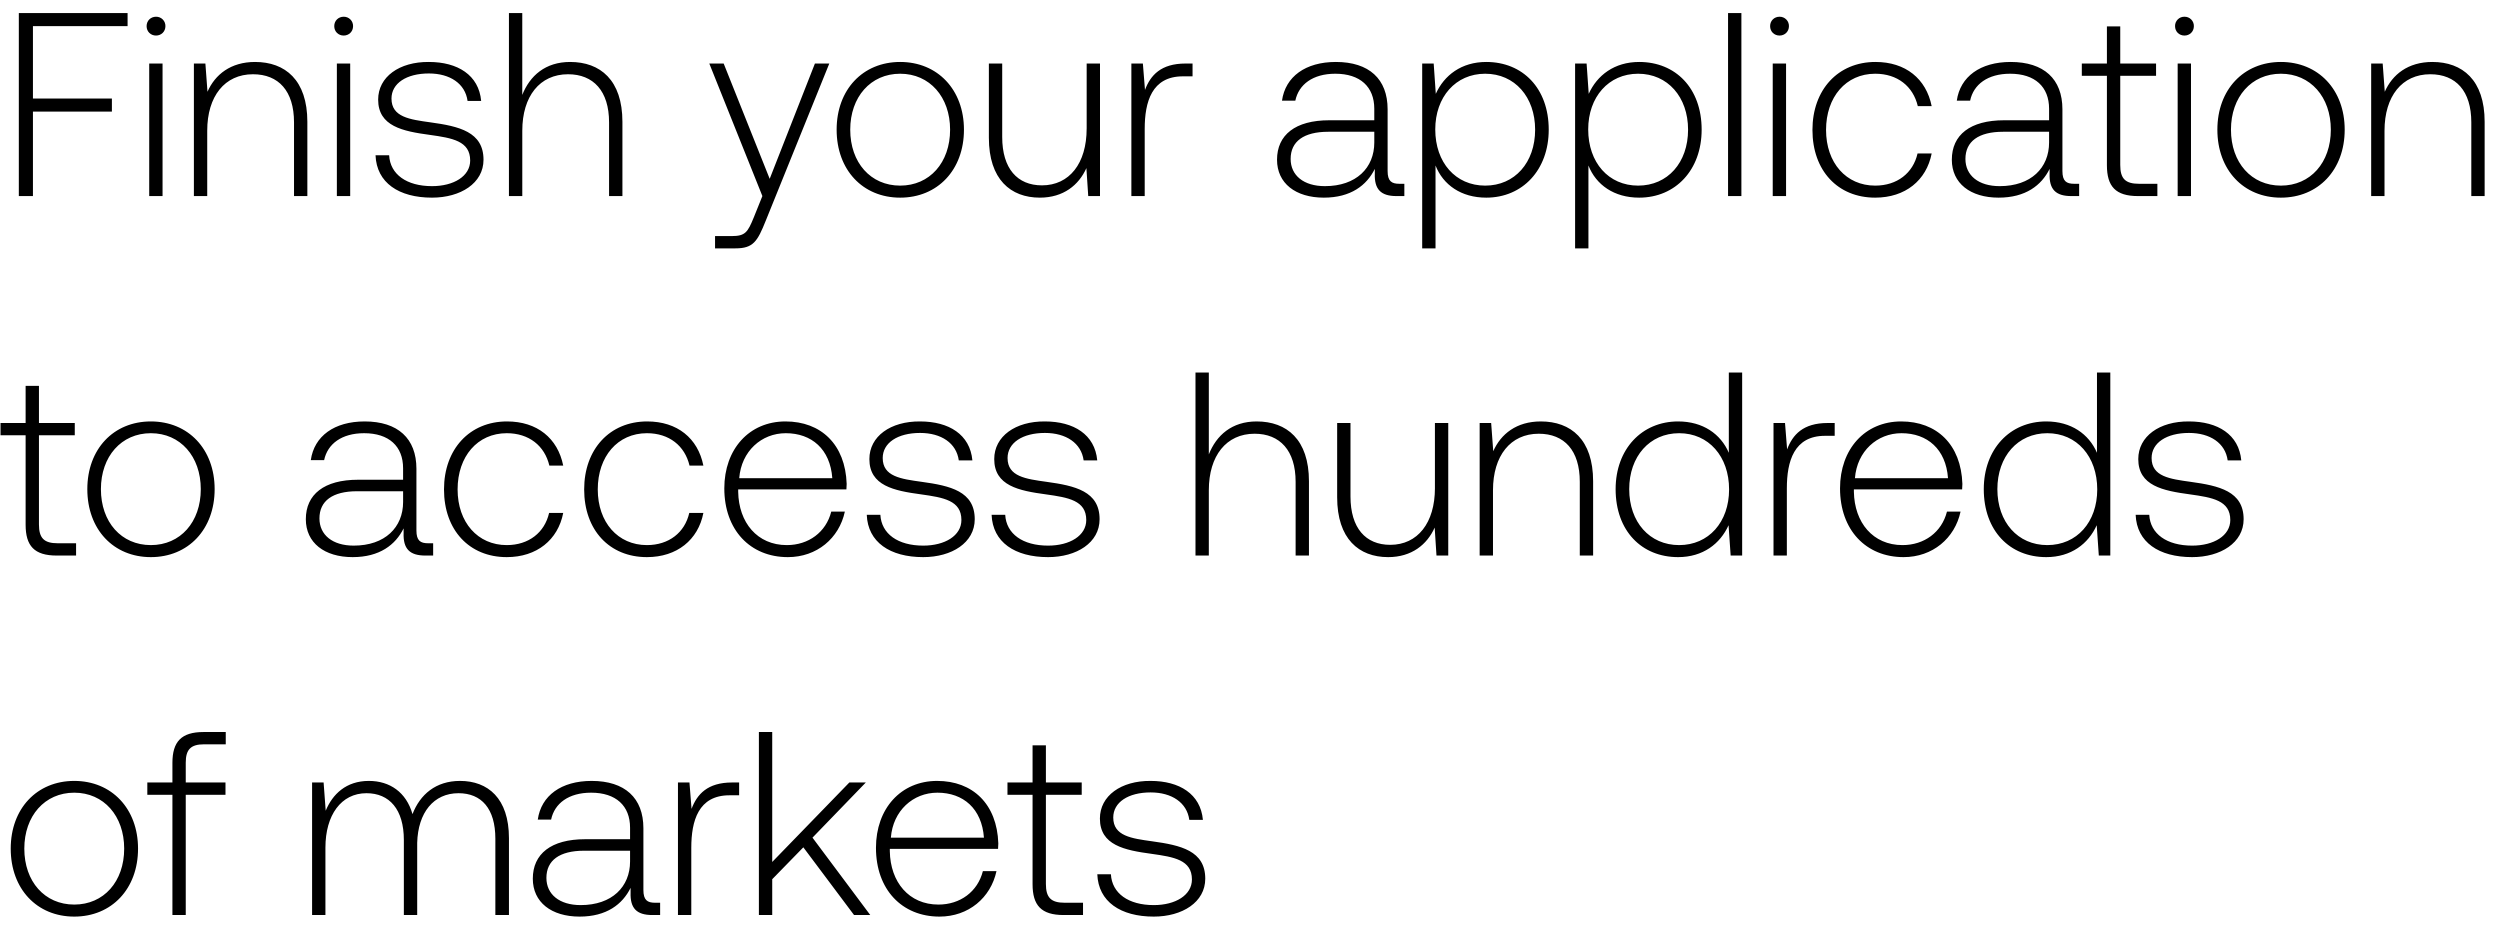
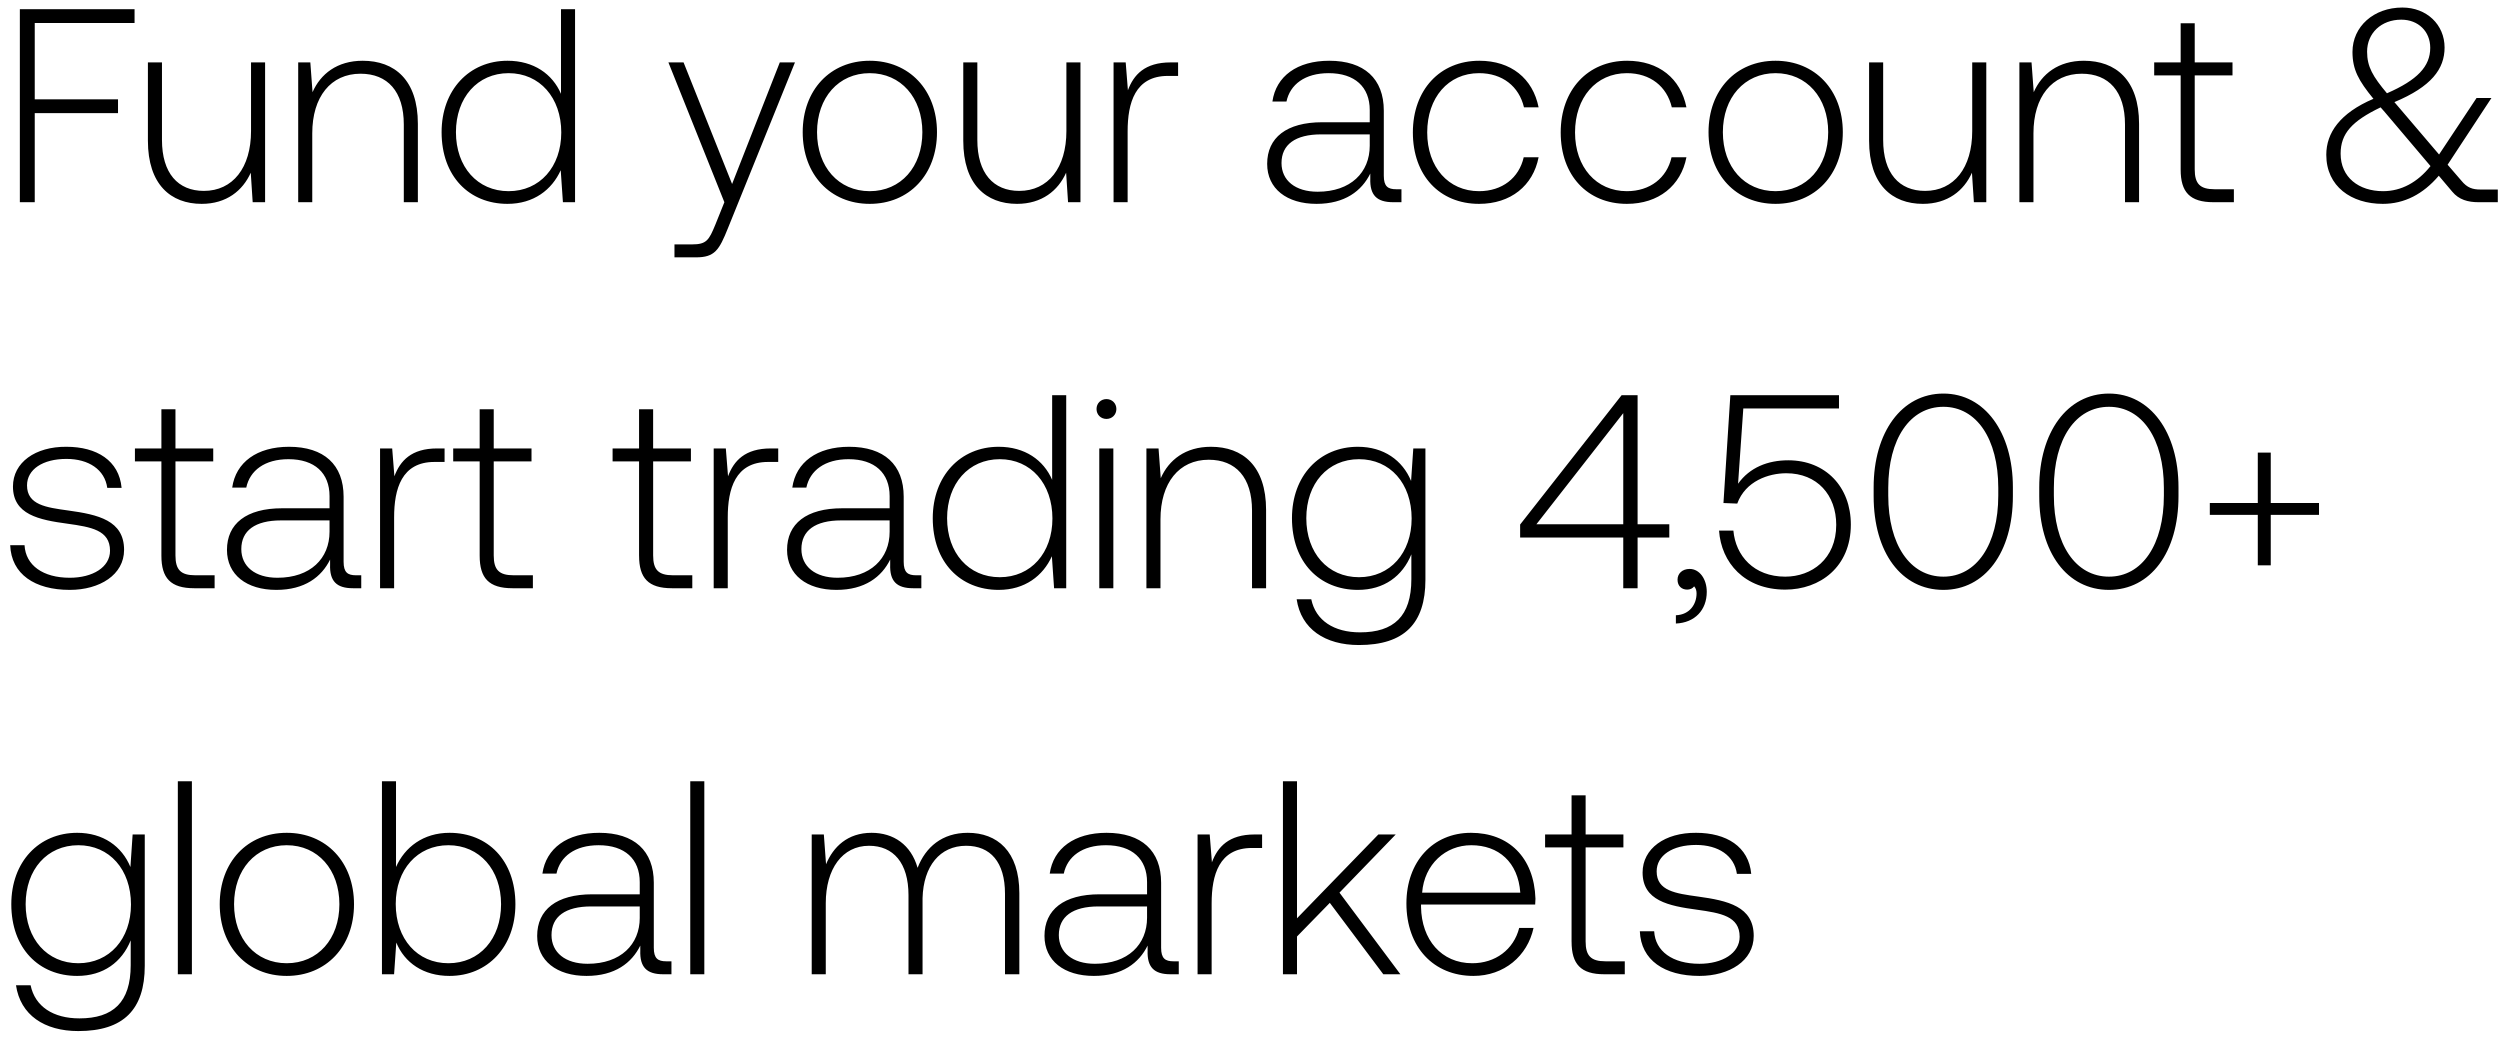
- <svg xmlns="http://www.w3.org/2000/svg" width="153" height="57" viewBox="0 0 153 57" fill="none">
-   <path d="M1.152 12h.864V6.832h4.832v-.8H2.016V1.6h5.792V.8H1.152V12zm8.396-9.824c.32 0 .576-.24.576-.576a.564.564 0 00-.576-.576c-.32 0-.576.24-.576.576 0 .336.256.576.576.576zM9.132 12h.816V3.888h-.816V12zm6.478-8.208c-1.488 0-2.448.768-2.912 1.824l-.128-1.728h-.704V12h.816V8c0-2.112 1.072-3.456 2.8-3.456 1.568 0 2.512 1.024 2.512 2.944V12h.816V7.456c0-2.56-1.36-3.664-3.2-3.664zm5.422-1.616c.32 0 .576-.24.576-.576a.564.564 0 00-.576-.576c-.32 0-.576.24-.576.576 0 .336.256.576.576.576zM20.616 12h.816V3.888h-.816V12zm2.367-2.496c.064 1.68 1.424 2.592 3.456 2.592 1.744 0 3.152-.88 3.152-2.32 0-1.712-1.504-2.048-3.248-2.288-1.264-.176-2.384-.32-2.384-1.456 0-.928.912-1.536 2.288-1.536 1.296 0 2.224.624 2.368 1.68h.832c-.144-1.584-1.44-2.384-3.2-2.384-1.808-.016-3.104.912-3.104 2.304 0 1.632 1.504 1.936 3.168 2.16 1.36.192 2.464.368 2.464 1.568 0 .96-1.008 1.568-2.336 1.568-1.552 0-2.56-.72-2.624-1.888h-.832zm11.909-5.712c-1.52 0-2.465.848-2.929 2.016V.8h-.816V12h.817V8c0-2.112 1.072-3.456 2.8-3.456 1.551 0 2.511 1.024 2.511 2.944V12h.817V7.456c0-2.56-1.36-3.664-3.2-3.664zM46.657 12l-.528 1.312c-.368.896-.512 1.136-1.344 1.136h-1.024v.752h1.248c1.088 0 1.344-.416 1.856-1.696l3.888-9.616h-.88l-2.768 7.056-2.816-7.056h-.88L46.658 12zm8.433.096c2.288 0 3.904-1.696 3.904-4.16 0-2.448-1.616-4.144-3.904-4.144s-3.888 1.696-3.888 4.144c0 2.464 1.6 4.16 3.888 4.16zm0-.736c-1.808 0-3.056-1.408-3.056-3.424 0-2 1.248-3.424 3.056-3.424s3.056 1.424 3.056 3.424c0 2.016-1.248 3.424-3.056 3.424zm11.413-3.488c0 2.128-1.056 3.472-2.736 3.472-1.504 0-2.432-1.024-2.432-2.96V3.888h-.816v4.544c0 2.544 1.328 3.664 3.12 3.664 1.44 0 2.384-.768 2.848-1.808L66.6 12h.72V3.888h-.816v3.984zm6.05-3.984c-1.505 0-2.145.72-2.48 1.616l-.129-1.616h-.704V12h.816V7.888c0-1.648.432-3.216 2.336-3.216h.592v-.784h-.432zm13.089 7.36c-.48 0-.72-.16-.72-.784V6.688c0-1.856-1.136-2.896-3.168-2.896-1.856 0-3.088.896-3.296 2.368h.816c.208-.992 1.072-1.648 2.448-1.648 1.52 0 2.384.8 2.384 2.144v.704h-2.752c-2.08 0-3.2.896-3.2 2.416 0 1.44 1.136 2.32 2.864 2.32 1.648 0 2.624-.752 3.12-1.76v.288c-.032.96.368 1.376 1.328 1.376h.48v-.752h-.304zM84.107 8.72c0 1.552-1.104 2.672-3.024 2.672-1.296 0-2.096-.656-2.096-1.664 0-1.072.8-1.664 2.304-1.664h2.816v.656zm6.851-4.928c-1.52 0-2.576.816-3.088 1.952l-.128-1.856h-.704V15.2h.816v-5.072c.464 1.184 1.568 1.968 3.104 1.968 2.224 0 3.824-1.696 3.824-4.16 0-2.544-1.6-4.144-3.824-4.144zm-.064 7.568c-1.808 0-3.056-1.408-3.056-3.44 0-1.984 1.248-3.408 3.056-3.408s3.056 1.424 3.056 3.424c0 2.016-1.248 3.424-3.056 3.424zm9.424-7.568c-1.52 0-2.576.816-3.088 1.952L97.1 3.888h-.704V15.2h.816v-5.072c.465 1.184 1.569 1.968 3.105 1.968 2.224 0 3.824-1.696 3.824-4.16 0-2.544-1.6-4.144-3.824-4.144zm-.064 7.568c-1.809 0-3.056-1.408-3.056-3.44 0-1.984 1.248-3.408 3.056-3.408s3.056 1.424 3.056 3.424c0 2.016-1.248 3.424-3.056 3.424zm5.503.64h.816V.8h-.816V12zm3.15-9.824c.32 0 .576-.24.576-.576a.564.564 0 00-.576-.576c-.32 0-.576.24-.576.576 0 .336.256.576.576.576zM108.491 12h.816V3.888h-.816V12zm6.271.096c1.84 0 3.136-1.056 3.456-2.704h-.864c-.272 1.2-1.248 1.968-2.592 1.968-1.776 0-3.008-1.392-3.008-3.408s1.216-3.44 3.008-3.44c1.36 0 2.32.768 2.608 1.984h.848c-.336-1.68-1.6-2.704-3.44-2.704-2.288 0-3.856 1.696-3.856 4.16 0 2.496 1.552 4.144 3.84 4.144zm12.178-.848c-.48 0-.72-.16-.72-.784V6.688c0-1.856-1.136-2.896-3.168-2.896-1.856 0-3.088.896-3.296 2.368h.816c.208-.992 1.072-1.648 2.448-1.648 1.52 0 2.384.8 2.384 2.144v.704h-2.752c-2.08 0-3.2.896-3.2 2.416 0 1.44 1.136 2.32 2.864 2.32 1.648 0 2.624-.752 3.12-1.76v.288c-.032.96.368 1.376 1.328 1.376h.48v-.752h-.304zm-1.536-2.528c0 1.552-1.104 2.672-3.024 2.672-1.296 0-2.096-.656-2.096-1.664 0-1.072.8-1.664 2.304-1.664h2.816v.656zm3.539 1.392c0 1.296.528 1.888 1.904 1.888h1.184v-.752h-1.12c-.848 0-1.152-.32-1.152-1.152V4.64h2.192v-.752h-2.192V1.616h-.816v2.272h-1.536v.752h1.536v5.472zm4.746-7.936c.32 0 .576-.24.576-.576a.564.564 0 00-.576-.576.563.563 0 00-.576.576c0 .336.255.576.576.576zM133.273 12h.816V3.888h-.816V12zm6.318.096c2.288 0 3.904-1.696 3.904-4.16 0-2.448-1.616-4.144-3.904-4.144s-3.888 1.696-3.888 4.144c0 2.464 1.6 4.16 3.888 4.16zm0-.736c-1.808 0-3.056-1.408-3.056-3.424 0-2 1.248-3.424 3.056-3.424s3.056 1.424 3.056 3.424c0 2.016-1.248 3.424-3.056 3.424zm9.269-7.568c-1.488 0-2.448.768-2.912 1.824l-.128-1.728h-.704V12h.816V8c0-2.112 1.072-3.456 2.8-3.456 1.568 0 2.512 1.024 2.512 2.944V12h.816V7.456c0-2.56-1.36-3.664-3.2-3.664zM1.568 32.112c0 1.296.528 1.888 1.904 1.888h1.184v-.752h-1.12c-.848 0-1.152-.32-1.152-1.152V26.64h2.192v-.752H2.384v-2.272h-.816v2.272H.032v.752h1.536v5.472zm7.664 1.984c2.288 0 3.904-1.696 3.904-4.16 0-2.448-1.616-4.144-3.904-4.144s-3.888 1.696-3.888 4.144c0 2.464 1.6 4.16 3.888 4.16zm0-.736c-1.808 0-3.056-1.408-3.056-3.424 0-2 1.247-3.424 3.056-3.424 1.808 0 3.056 1.424 3.056 3.424 0 2.016-1.248 3.424-3.056 3.424zm16.973-.112c-.48 0-.72-.16-.72-.784v-3.776c0-1.856-1.136-2.896-3.168-2.896-1.856 0-3.088.896-3.296 2.368h.816c.208-.992 1.072-1.648 2.448-1.648 1.52 0 2.384.8 2.384 2.144v.704h-2.752c-2.08 0-3.2.896-3.2 2.416 0 1.44 1.136 2.32 2.864 2.32 1.648 0 2.624-.752 3.12-1.76v.288c-.032.96.368 1.376 1.328 1.376h.48v-.752h-.304zM24.67 30.72c0 1.552-1.104 2.672-3.024 2.672-1.296 0-2.096-.656-2.096-1.664 0-1.072.8-1.664 2.304-1.664h2.816v.656zm6.343 3.376c1.84 0 3.136-1.056 3.456-2.704h-.864c-.272 1.2-1.248 1.968-2.592 1.968-1.776 0-3.008-1.392-3.008-3.408s1.216-3.44 3.008-3.44c1.36 0 2.32.768 2.608 1.984h.848c-.336-1.68-1.6-2.704-3.44-2.704-2.288 0-3.856 1.696-3.856 4.16 0 2.496 1.552 4.144 3.84 4.144zm8.578 0c1.84 0 3.136-1.056 3.456-2.704h-.864c-.272 1.2-1.248 1.968-2.592 1.968-1.776 0-3.008-1.392-3.008-3.408s1.216-3.44 3.008-3.44c1.36 0 2.32.768 2.608 1.984h.848c-.336-1.68-1.6-2.704-3.44-2.704-2.288 0-3.856 1.696-3.856 4.16 0 2.496 1.552 4.144 3.84 4.144zm8.626 0c1.776 0 3.136-1.152 3.488-2.784h-.832c-.32 1.264-1.392 2.048-2.72 2.048-1.808 0-2.944-1.376-2.976-3.264v-.144H51.8c0-.112.016-.24.016-.336-.08-2.416-1.568-3.824-3.744-3.824-2.224 0-3.744 1.696-3.744 4.096 0 2.544 1.584 4.208 3.888 4.208zm-2.976-4.832c.128-1.648 1.36-2.752 2.848-2.752 1.584 0 2.72.976 2.848 2.752H45.24zm7.805 2.24c.064 1.68 1.424 2.592 3.456 2.592 1.744 0 3.152-.88 3.152-2.32 0-1.712-1.504-2.048-3.248-2.288-1.264-.176-2.384-.32-2.384-1.456 0-.928.912-1.536 2.288-1.536 1.296 0 2.224.624 2.368 1.68h.832c-.144-1.584-1.44-2.384-3.2-2.384-1.808-.016-3.104.912-3.104 2.304 0 1.632 1.504 1.936 3.168 2.16 1.36.192 2.464.368 2.464 1.568 0 .96-1.008 1.568-2.336 1.568-1.552 0-2.56-.72-2.624-1.888h-.832zm7.64 0c.065 1.68 1.425 2.592 3.457 2.592 1.744 0 3.152-.88 3.152-2.32 0-1.712-1.504-2.048-3.248-2.288-1.264-.176-2.384-.32-2.384-1.456 0-.928.912-1.536 2.288-1.536 1.296 0 2.224.624 2.368 1.68h.832c-.144-1.584-1.44-2.384-3.2-2.384-1.808-.016-3.104.912-3.104 2.304 0 1.632 1.504 1.936 3.168 2.16 1.36.192 2.464.368 2.464 1.568 0 .96-1.008 1.568-2.336 1.568-1.552 0-2.56-.72-2.624-1.888h-.832zm16.222-5.712c-1.52 0-2.464.848-2.928 2.016V22.8h-.816V34h.816v-4c0-2.112 1.072-3.456 2.8-3.456 1.552 0 2.512 1.024 2.512 2.944V34h.816v-4.544c0-2.56-1.36-3.664-3.2-3.664zm10.91 4.08c0 2.128-1.056 3.472-2.736 3.472-1.504 0-2.432-1.024-2.432-2.96v-4.496h-.816v4.544c0 2.544 1.328 3.664 3.12 3.664 1.44 0 2.384-.768 2.848-1.808L87.913 34h.72v-8.112h-.816v3.984zm6.48-4.08c-1.487 0-2.447.768-2.911 1.824l-.128-1.728h-.704V34h.816v-4c0-2.112 1.072-3.456 2.8-3.456 1.568 0 2.512 1.024 2.512 2.944V34h.816v-4.544c0-2.56-1.36-3.664-3.2-3.664zm11.506 1.92c-.496-1.152-1.584-1.92-3.104-1.92-2.224 0-3.824 1.696-3.824 4.144 0 2.56 1.6 4.16 3.824 4.16 1.52 0 2.576-.816 3.088-1.952l.128 1.856h.704V22.8h-.816v4.912zm-3.04 5.648c-1.808 0-3.056-1.408-3.056-3.424 0-2 1.248-3.424 3.056-3.424s3.056 1.424 3.056 3.44c0 2-1.248 3.408-3.056 3.408zm9.087-7.472c-1.504 0-2.144.72-2.48 1.616l-.128-1.616h-.704V34h.816v-4.112c0-1.648.432-3.216 2.336-3.216h.592v-.784h-.432zm4.647 8.208c1.776 0 3.136-1.152 3.488-2.784h-.832c-.32 1.264-1.392 2.048-2.72 2.048-1.808 0-2.944-1.376-2.976-3.264v-.144h6.624c0-.112.016-.24.016-.336-.08-2.416-1.568-3.824-3.744-3.824-2.224 0-3.744 1.696-3.744 4.096 0 2.544 1.584 4.208 3.888 4.208zm-2.976-4.832c.128-1.648 1.36-2.752 2.848-2.752 1.584 0 2.72.976 2.848 2.752h-5.696zm14.813-1.552c-.496-1.152-1.584-1.92-3.104-1.92-2.224 0-3.824 1.696-3.824 4.144 0 2.56 1.6 4.16 3.824 4.16 1.52 0 2.576-.816 3.088-1.952l.128 1.856h.704V22.8h-.816v4.912zm-3.04 5.648c-1.808 0-3.056-1.408-3.056-3.424 0-2 1.248-3.424 3.056-3.424s3.056 1.424 3.056 3.44c0 2-1.248 3.408-3.056 3.408zm5.407-1.856c.064 1.68 1.424 2.592 3.456 2.592 1.744 0 3.152-.88 3.152-2.32 0-1.712-1.504-2.048-3.248-2.288-1.264-.176-2.384-.32-2.384-1.456 0-.928.912-1.536 2.288-1.536 1.296 0 2.224.624 2.368 1.68h.832c-.144-1.584-1.44-2.384-3.2-2.384-1.808-.016-3.104.912-3.104 2.304 0 1.632 1.504 1.936 3.168 2.16 1.36.192 2.464.368 2.464 1.568 0 .96-1.008 1.568-2.336 1.568-1.552 0-2.56-.72-2.624-1.888h-.832zM4.544 56.096c2.288 0 3.904-1.696 3.904-4.16 0-2.448-1.616-4.144-3.904-4.144S.656 49.488.656 51.936c0 2.464 1.6 4.16 3.888 4.16zm0-.736c-1.808 0-3.056-1.408-3.056-3.424 0-2 1.248-3.424 3.056-3.424S7.6 49.936 7.6 51.936c0 2.016-1.248 3.424-3.056 3.424zm4.472-6.72h1.536V56h.816v-7.36H13.8v-.752h-2.432v-1.216c0-.8.304-1.12 1.12-1.12h1.328V44.8h-1.36c-1.36 0-1.904.592-1.904 1.888v1.2H9.016v.752zm19.14-.848c-1.487 0-2.447.832-2.911 2.032-.384-1.344-1.392-2.032-2.672-2.032-1.392 0-2.224.816-2.64 1.824l-.128-1.728H19.1V56h.816v-4.128c0-1.984.96-3.328 2.512-3.328 1.408 0 2.288.992 2.288 2.864V56h.816v-4.416c.048-1.856 1.008-3.04 2.528-3.04 1.408 0 2.256.944 2.256 2.784V56h.832v-4.704c0-2.448-1.296-3.504-2.992-3.504zm11.94 7.456c-.48 0-.72-.16-.72-.784v-3.776c0-1.856-1.136-2.896-3.168-2.896-1.856 0-3.088.896-3.296 2.368h.816c.208-.992 1.072-1.648 2.448-1.648 1.52 0 2.384.8 2.384 2.144v.704h-2.752c-2.08 0-3.2.896-3.2 2.416 0 1.44 1.136 2.32 2.864 2.32 1.648 0 2.624-.752 3.12-1.76v.288c-.032.96.368 1.376 1.328 1.376h.48v-.752h-.304zM38.56 52.72c0 1.552-1.104 2.672-3.024 2.672-1.296 0-2.096-.656-2.096-1.664 0-1.072.8-1.664 2.304-1.664h2.816v.656zm6.243-4.832c-1.504 0-2.144.72-2.48 1.616l-.128-1.616h-.704V56h.816v-4.112c0-1.648.432-3.216 2.336-3.216h.592v-.784h-.432zM46.444 56h.816v-2.192l1.904-1.952L52.268 56h.992l-3.536-4.736 3.264-3.376H51.98l-4.72 4.864V44.8h-.816V56zm11.053.096c1.776 0 3.136-1.152 3.488-2.784h-.832c-.32 1.264-1.392 2.048-2.72 2.048-1.808 0-2.944-1.376-2.976-3.264v-.144h6.624c0-.112.016-.24.016-.336-.08-2.416-1.568-3.824-3.744-3.824-2.224 0-3.744 1.696-3.744 4.096 0 2.544 1.584 4.208 3.888 4.208zm-2.976-4.832c.128-1.648 1.36-2.752 2.848-2.752 1.584 0 2.72.976 2.848 2.752h-5.696zm8.672 2.848c0 1.296.528 1.888 1.904 1.888h1.184v-.752h-1.12c-.848 0-1.152-.32-1.152-1.152V48.64h2.192v-.752h-2.192v-2.272h-.816v2.272h-1.536v.752h1.536v5.472zm3.962-.608c.064 1.68 1.424 2.592 3.456 2.592 1.743 0 3.151-.88 3.151-2.32 0-1.712-1.504-2.048-3.248-2.288-1.263-.176-2.383-.32-2.383-1.456 0-.928.912-1.536 2.287-1.536 1.296 0 2.224.624 2.368 1.68h.832c-.143-1.584-1.44-2.384-3.2-2.384-1.808-.016-3.104.912-3.104 2.304 0 1.632 1.505 1.936 3.169 2.16 1.36.192 2.463.368 2.463 1.568 0 .96-1.007 1.568-2.335 1.568-1.553 0-2.56-.72-2.624-1.888h-.832z" fill="#000" />
+ <svg xmlns="http://www.w3.org/2000/svg" width="136" height="57" viewBox="0 0 136 57" fill="none">
+   <path d="M1.08 11h.81V6.155h4.53v-.75H1.89V1.25h5.43V.5H1.08V11zm12.576-3.87c0 1.995-.99 3.255-2.565 3.255-1.41 0-2.28-.96-2.28-2.775V3.395h-.765v4.26c0 2.385 1.245 3.435 2.925 3.435 1.35 0 2.235-.72 2.67-1.695L13.746 11h.675V3.395h-.765V7.13zm6.076-3.825c-1.395 0-2.295.72-2.73 1.71l-.12-1.62h-.66V11h.765V7.25c0-1.98 1.005-3.24 2.625-3.24 1.47 0 2.355.96 2.355 2.76V11h.765V6.74c0-2.4-1.275-3.435-3-3.435zm10.786 1.8c-.465-1.08-1.485-1.8-2.91-1.8-2.085 0-3.585 1.59-3.585 3.885 0 2.4 1.5 3.9 3.585 3.9 1.425 0 2.415-.765 2.895-1.83l.12 1.74h.66V.5h-.765v4.605zm-2.85 5.295c-1.695 0-2.865-1.32-2.865-3.21 0-1.875 1.17-3.21 2.865-3.21 1.695 0 2.865 1.335 2.865 3.225 0 1.875-1.17 3.195-2.865 3.195zm11.738.6l-.495 1.23c-.345.84-.48 1.065-1.26 1.065h-.96V14h1.17c1.02 0 1.26-.39 1.74-1.59l3.645-9.015h-.825l-2.595 6.615-2.64-6.615h-.825L39.406 11zm7.906.09c2.145 0 3.66-1.59 3.66-3.9 0-2.295-1.515-3.885-3.66-3.885-2.145 0-3.645 1.59-3.645 3.885 0 2.31 1.5 3.9 3.645 3.9zm0-.69c-1.695 0-2.865-1.32-2.865-3.21 0-1.875 1.17-3.21 2.865-3.21 1.695 0 2.865 1.335 2.865 3.21 0 1.89-1.17 3.21-2.865 3.21zm10.7-3.27c0 1.995-.99 3.255-2.565 3.255-1.41 0-2.28-.96-2.28-2.775V3.395h-.765v4.26c0 2.385 1.245 3.435 2.925 3.435 1.35 0 2.235-.72 2.67-1.695L58.102 11h.675V3.395h-.765V7.13zm5.67-3.735c-1.41 0-2.01.675-2.324 1.515l-.12-1.515h-.66V11h.765V7.145c0-1.545.405-3.015 2.19-3.015h.555v-.735h-.405zm12.272 6.9c-.45 0-.675-.15-.675-.735V6.02c0-1.74-1.065-2.715-2.97-2.715-1.74 0-2.895.84-3.09 2.22h.765c.195-.93 1.005-1.545 2.295-1.545 1.425 0 2.235.75 2.235 2.01v.66h-2.58c-1.95 0-3 .84-3 2.265 0 1.35 1.065 2.175 2.685 2.175 1.545 0 2.46-.705 2.925-1.65v.27c-.03.9.345 1.29 1.245 1.29h.45v-.705h-.285zm-1.44-2.37c0 1.455-1.035 2.505-2.835 2.505-1.215 0-1.965-.615-1.965-1.56 0-1.005.75-1.56 2.16-1.56h2.64v.615zm5.946 3.165c1.725 0 2.94-.99 3.24-2.535h-.81c-.255 1.125-1.17 1.845-2.43 1.845-1.665 0-2.82-1.305-2.82-3.195s1.14-3.225 2.82-3.225c1.275 0 2.175.72 2.445 1.86h.795c-.315-1.575-1.5-2.535-3.225-2.535-2.145 0-3.615 1.59-3.615 3.9 0 2.34 1.455 3.885 3.6 3.885zm8.042 0c1.725 0 2.94-.99 3.24-2.535h-.81c-.255 1.125-1.17 1.845-2.43 1.845-1.665 0-2.82-1.305-2.82-3.195s1.14-3.225 2.82-3.225c1.275 0 2.175.72 2.445 1.86h.795c-.315-1.575-1.5-2.535-3.225-2.535-2.145 0-3.615 1.59-3.615 3.9 0 2.34 1.455 3.885 3.6 3.885zm8.087 0c2.145 0 3.66-1.59 3.66-3.9 0-2.295-1.515-3.885-3.66-3.885-2.145 0-3.645 1.59-3.645 3.885 0 2.31 1.5 3.9 3.645 3.9zm0-.69c-1.695 0-2.865-1.32-2.865-3.21 0-1.875 1.17-3.21 2.865-3.21 1.695 0 2.865 1.335 2.865 3.21 0 1.89-1.17 3.21-2.865 3.21zm10.7-3.27c0 1.995-.99 3.255-2.565 3.255-1.41 0-2.28-.96-2.28-2.775V3.395h-.765v4.26c0 2.385 1.245 3.435 2.925 3.435 1.35 0 2.235-.72 2.67-1.695l.105 1.605h.675V3.395h-.765V7.13zm6.076-3.825c-1.395 0-2.295.72-2.73 1.71l-.12-1.62h-.66V11h.765V7.25c0-1.98 1.005-3.24 2.625-3.24 1.47 0 2.355.96 2.355 2.76V11h.765V6.74c0-2.4-1.275-3.435-3-3.435zm5.263 5.925c0 1.215.495 1.77 1.785 1.77h1.11v-.705h-1.05c-.795 0-1.08-.3-1.08-1.08V4.1h2.055v-.705h-2.055v-2.13h-.765v2.13h-1.44V4.1h1.44v5.13zm16.307 1.08c-.42 0-.72-.09-1.035-.48l-.75-.87 2.385-3.63h-.81l-2.04 3.075-2.34-2.745-.09-.105c2.01-.84 2.73-1.8 2.73-2.97 0-1.245-.975-2.175-2.295-2.175-1.56 0-2.715 1.035-2.715 2.415 0 .96.33 1.56 1.14 2.55-1.83.78-2.565 1.86-2.565 3.045 0 1.725 1.365 2.67 3.075 2.67 1.17 0 2.19-.525 3.045-1.53l.735.87c.36.435.855.57 1.425.57h1.05v-.69h-.945zm-4.305-9.24c.93 0 1.575.645 1.575 1.53 0 1.02-.705 1.755-2.355 2.475-.765-.915-1.08-1.44-1.08-2.265 0-1.005.765-1.74 1.86-1.74zm-.99 9.33c-1.32 0-2.31-.75-2.31-2.04 0-1.095.615-1.77 2.175-2.52l.225.255 2.49 2.94c-.705.885-1.59 1.365-2.58 1.365zM.555 29.66c.06 1.575 1.335 2.43 3.24 2.43 1.635 0 2.955-.825 2.955-2.175 0-1.605-1.41-1.92-3.045-2.145-1.185-.165-2.235-.3-2.235-1.365 0-.87.855-1.44 2.145-1.44 1.215 0 2.085.585 2.22 1.575h.78c-.135-1.485-1.35-2.235-3-2.235-1.695-.015-2.91.855-2.91 2.16 0 1.53 1.41 1.815 2.97 2.025 1.275.18 2.31.345 2.31 1.47 0 .9-.945 1.47-2.19 1.47-1.455 0-2.4-.675-2.46-1.77h-.78zm8.225.57c0 1.215.495 1.77 1.785 1.77h1.11v-.705h-1.05c-.795 0-1.08-.3-1.08-1.08V25.1H11.6v-.705H9.545v-2.13H8.78v2.13H7.34v.705h1.44v5.13zm10.587 1.065c-.45 0-.675-.15-.675-.735v-3.54c0-1.74-1.065-2.715-2.97-2.715-1.74 0-2.895.84-3.09 2.22h.765c.195-.93 1.005-1.545 2.295-1.545 1.425 0 2.235.75 2.235 2.01v.66h-2.58c-1.95 0-3 .84-3 2.265 0 1.35 1.065 2.175 2.685 2.175 1.545 0 2.46-.705 2.925-1.65v.27c-.03.9.345 1.29 1.245 1.29h.45v-.705h-.285zm-1.44-2.37c0 1.455-1.035 2.505-2.835 2.505-1.215 0-1.965-.615-1.965-1.56 0-1.005.75-1.56 2.16-1.56h2.64v.615zm5.853-4.53c-1.41 0-2.01.675-2.325 1.515l-.12-1.515h-.66V32h.765v-3.855c0-1.545.405-3.015 2.19-3.015h.555v-.735h-.405zm2.314 5.835c0 1.215.495 1.77 1.785 1.77h1.11v-.705h-1.05c-.795 0-1.08-.3-1.08-1.08V25.1h2.055v-.705h-2.055v-2.13h-.765v2.13h-1.44v.705h1.44v5.13zm8.672 0c0 1.215.495 1.77 1.785 1.77h1.11v-.705h-1.05c-.795 0-1.08-.3-1.08-1.08V25.1h2.055v-.705H35.53v-2.13h-.765v2.13h-1.44v.705h1.44v5.13zm7.164-5.835c-1.41 0-2.01.675-2.325 1.515l-.12-1.515h-.66V32h.765v-3.855c0-1.545.405-3.015 2.19-3.015h.555v-.735h-.405zm7.906 6.9c-.45 0-.675-.15-.675-.735v-3.54c0-1.74-1.065-2.715-2.97-2.715-1.74 0-2.895.84-3.09 2.22h.765c.195-.93 1.005-1.545 2.295-1.545 1.425 0 2.235.75 2.235 2.01v.66h-2.58c-1.95 0-3 .84-3 2.265 0 1.35 1.065 2.175 2.685 2.175 1.545 0 2.46-.705 2.925-1.65v.27c-.03.9.345 1.29 1.245 1.29h.45v-.705h-.285zm-1.44-2.37c0 1.455-1.035 2.505-2.835 2.505-1.215 0-1.965-.615-1.965-1.56 0-1.005.75-1.56 2.16-1.56h2.64v.615zm8.841-2.82c-.465-1.08-1.485-1.8-2.91-1.8-2.085 0-3.585 1.59-3.585 3.885 0 2.4 1.5 3.9 3.585 3.9 1.425 0 2.415-.765 2.895-1.83l.12 1.74h.66V21.5h-.765v4.605zm-2.85 5.295c-1.695 0-2.865-1.32-2.865-3.21 0-1.875 1.17-3.21 2.865-3.21 1.695 0 2.865 1.335 2.865 3.225 0 1.875-1.17 3.195-2.865 3.195zm5.804-8.61c.3 0 .54-.225.54-.54 0-.315-.24-.54-.54-.54-.3 0-.54.225-.54.54 0 .315.24.54.54.54zm-.39 9.21h.765v-7.605h-.765V32zm6.074-7.695c-1.395 0-2.295.72-2.73 1.71l-.12-1.62h-.66V32h.765v-3.75c0-1.98 1.005-3.24 2.625-3.24 1.47 0 2.355.96 2.355 2.76V32h.765v-4.26c0-2.4-1.275-3.435-3-3.435zm10.888 1.86c-.465-1.125-1.485-1.86-2.895-1.86-2.085 0-3.585 1.575-3.585 3.885 0 2.4 1.5 3.9 3.585 3.9 1.425 0 2.43-.75 2.91-1.935v1.35c0 2.025-.96 2.895-2.79 2.895-1.425 0-2.415-.645-2.655-1.8h-.795c.24 1.62 1.545 2.49 3.39 2.49 2.46 0 3.615-1.17 3.615-3.555v-7.14h-.66l-.12 1.77zM73.928 31.4c-1.695 0-2.865-1.32-2.865-3.21s1.17-3.21 2.865-3.21c1.695 0 2.865 1.32 2.865 3.225 0 1.875-1.17 3.195-2.865 3.195zm8.767-2.16h5.61V32h.78v-2.76h1.725v-.72h-1.725V21.5h-.87l-5.52 7.035v.705zm5.61-6.765v6.045H83.58l4.725-6.045zm3.613 8.475c-.405 0-.66.255-.66.585 0 .36.24.54.525.54.15 0 .3-.06.375-.18.105.105.135.255.135.39 0 .57-.36 1.155-1.125 1.185v.45c1.035-.045 1.68-.735 1.68-1.725 0-.69-.39-1.245-.93-1.245zm5.363-5.91c-1.11 0-2.1.39-2.73 1.275l.285-4.095h5.205v-.72h-5.91l-.375 5.865.75.03c.45-1.23 1.71-1.65 2.67-1.65 1.68 0 2.715 1.185 2.715 2.805 0 1.86-1.335 2.82-2.775 2.82-1.71 0-2.7-1.14-2.82-2.505h-.78c.12 1.74 1.38 3.21 3.6 3.21 1.89 0 3.57-1.23 3.57-3.54 0-2.04-1.365-3.495-3.405-3.495zm4.645 1.95c0 3.075 1.515 5.1 3.795 5.1 2.25 0 3.78-2.025 3.78-5.1v-.48c0-2.985-1.53-5.1-3.78-5.1-2.28 0-3.795 2.115-3.795 5.1v.48zm6.78-.03c0 2.67-1.185 4.41-2.985 4.41-1.815 0-3-1.74-3-4.41v-.42c0-2.67 1.185-4.41 3-4.41 1.8 0 2.985 1.74 2.985 4.41v.42zm2.229.03c0 3.075 1.515 5.1 3.795 5.1 2.25 0 3.78-2.025 3.78-5.1v-.48c0-2.985-1.53-5.1-3.78-5.1-2.28 0-3.795 2.115-3.795 5.1v.48zm6.78-.03c0 2.67-1.185 4.41-2.985 4.41-1.815 0-3-1.74-3-4.41v-.42c0-2.67 1.185-4.41 3-4.41 1.8 0 2.985 1.74 2.985 4.41v.42zm5.109.405h-2.61v.645h2.61v2.745h.705V28.01h2.625v-.645h-2.625V24.62h-.705v2.745zM7.095 47.165c-.465-1.125-1.485-1.86-2.895-1.86-2.085 0-3.585 1.575-3.585 3.885 0 2.4 1.5 3.9 3.585 3.9 1.425 0 2.43-.75 2.91-1.935v1.35c0 2.025-.96 2.895-2.79 2.895-1.425 0-2.415-.645-2.655-1.8H.87c.24 1.62 1.545 2.49 3.39 2.49 2.46 0 3.615-1.17 3.615-3.555v-7.14h-.66l-.12 1.77zM4.26 52.4c-1.695 0-2.865-1.32-2.865-3.21s1.17-3.21 2.865-3.21c1.695 0 2.865 1.32 2.865 3.225 0 1.875-1.17 3.195-2.865 3.195zm5.414.6h.765V42.5h-.765V53zm5.924.09c2.145 0 3.66-1.59 3.66-3.9 0-2.295-1.515-3.885-3.66-3.885-2.145 0-3.645 1.59-3.645 3.885 0 2.31 1.5 3.9 3.645 3.9zm0-.69c-1.695 0-2.865-1.32-2.865-3.21 0-1.875 1.17-3.21 2.865-3.21 1.695 0 2.865 1.335 2.865 3.21 0 1.89-1.17 3.21-2.865 3.21zm8.855-7.095c-1.425 0-2.43.78-2.91 1.86V42.5h-.765V53h.66l.12-1.725c.45 1.095 1.47 1.815 2.895 1.815 2.085 0 3.585-1.59 3.585-3.9 0-2.385-1.5-3.885-3.585-3.885zm-.06 7.095c-1.695 0-2.865-1.32-2.865-3.225 0-1.86 1.17-3.195 2.865-3.195 1.695 0 2.865 1.335 2.865 3.21 0 1.89-1.17 3.21-2.865 3.21zm11.85-.105c-.45 0-.676-.15-.676-.735v-3.54c0-1.74-1.065-2.715-2.97-2.715-1.74 0-2.895.84-3.09 2.22h.765c.195-.93 1.005-1.545 2.295-1.545 1.425 0 2.235.75 2.235 2.01v.66h-2.58c-1.95 0-3 .84-3 2.265 0 1.35 1.065 2.175 2.685 2.175 1.545 0 2.46-.705 2.925-1.65v.27c-.03.9.345 1.29 1.245 1.29h.45v-.705h-.285zm-1.44-2.37c0 1.455-1.036 2.505-2.836 2.505-1.215 0-1.965-.615-1.965-1.56 0-1.005.75-1.56 2.16-1.56h2.64v.615zM37.55 53h.765V42.5h-.765V53zm15.097-7.695c-1.395 0-2.295.78-2.73 1.905-.36-1.26-1.305-1.905-2.505-1.905-1.305 0-2.085.765-2.475 1.71l-.12-1.62h-.66V53h.765v-3.87c0-1.86.9-3.12 2.355-3.12 1.32 0 2.145.93 2.145 2.685V53h.765v-4.14c.045-1.74.945-2.85 2.37-2.85 1.32 0 2.115.885 2.115 2.61V53h.78v-4.41c0-2.295-1.215-3.285-2.805-3.285zm11.193 6.99c-.45 0-.675-.15-.675-.735v-3.54c0-1.74-1.065-2.715-2.97-2.715-1.74 0-2.895.84-3.09 2.22h.765c.195-.93 1.005-1.545 2.295-1.545 1.425 0 2.235.75 2.235 2.01v.66h-2.58c-1.95 0-3 .84-3 2.265 0 1.35 1.065 2.175 2.685 2.175 1.545 0 2.46-.705 2.925-1.65v.27c-.03.9.345 1.29 1.245 1.29h.45v-.705h-.285zm-1.44-2.37c0 1.455-1.035 2.505-2.835 2.505-1.215 0-1.965-.615-1.965-1.56 0-1.005.75-1.56 2.16-1.56h2.64v.615zm5.853-4.53c-1.41 0-2.01.675-2.325 1.515l-.12-1.515h-.66V53h.765v-3.855c0-1.545.405-3.015 2.19-3.015h.555v-.735h-.405zM69.792 53h.765v-2.055l1.785-1.83L75.252 53h.93l-3.315-4.44 3.06-3.165h-.945l-4.425 4.56V42.5h-.765V53zm10.362.09c1.665 0 2.94-1.08 3.27-2.61h-.78c-.3 1.185-1.305 1.92-2.55 1.92-1.695 0-2.76-1.29-2.79-3.06v-.135h6.21c0-.105.015-.225.015-.315-.075-2.265-1.47-3.585-3.51-3.585-2.085 0-3.51 1.59-3.51 3.84 0 2.385 1.485 3.945 3.645 3.945zm-2.79-4.53c.12-1.545 1.275-2.58 2.67-2.58 1.485 0 2.55.915 2.67 2.58h-5.34zm8.13 2.67c0 1.215.494 1.77 1.784 1.77h1.11v-.705h-1.05c-.795 0-1.08-.3-1.08-1.08V46.1h2.055v-.705h-2.055v-2.13h-.765v2.13h-1.44v.705h1.44v5.13zm3.713-.57c.06 1.575 1.335 2.43 3.24 2.43 1.635 0 2.955-.825 2.955-2.175 0-1.605-1.41-1.92-3.045-2.145-1.185-.165-2.235-.3-2.235-1.365 0-.87.855-1.44 2.145-1.44 1.215 0 2.085.585 2.22 1.575h.78c-.135-1.485-1.35-2.235-3-2.235-1.695-.015-2.91.855-2.91 2.16 0 1.53 1.41 1.815 2.97 2.025 1.275.18 2.31.345 2.31 1.47 0 .9-.945 1.47-2.19 1.47-1.455 0-2.4-.675-2.46-1.77h-.78z" fill="#000" />
</svg>
